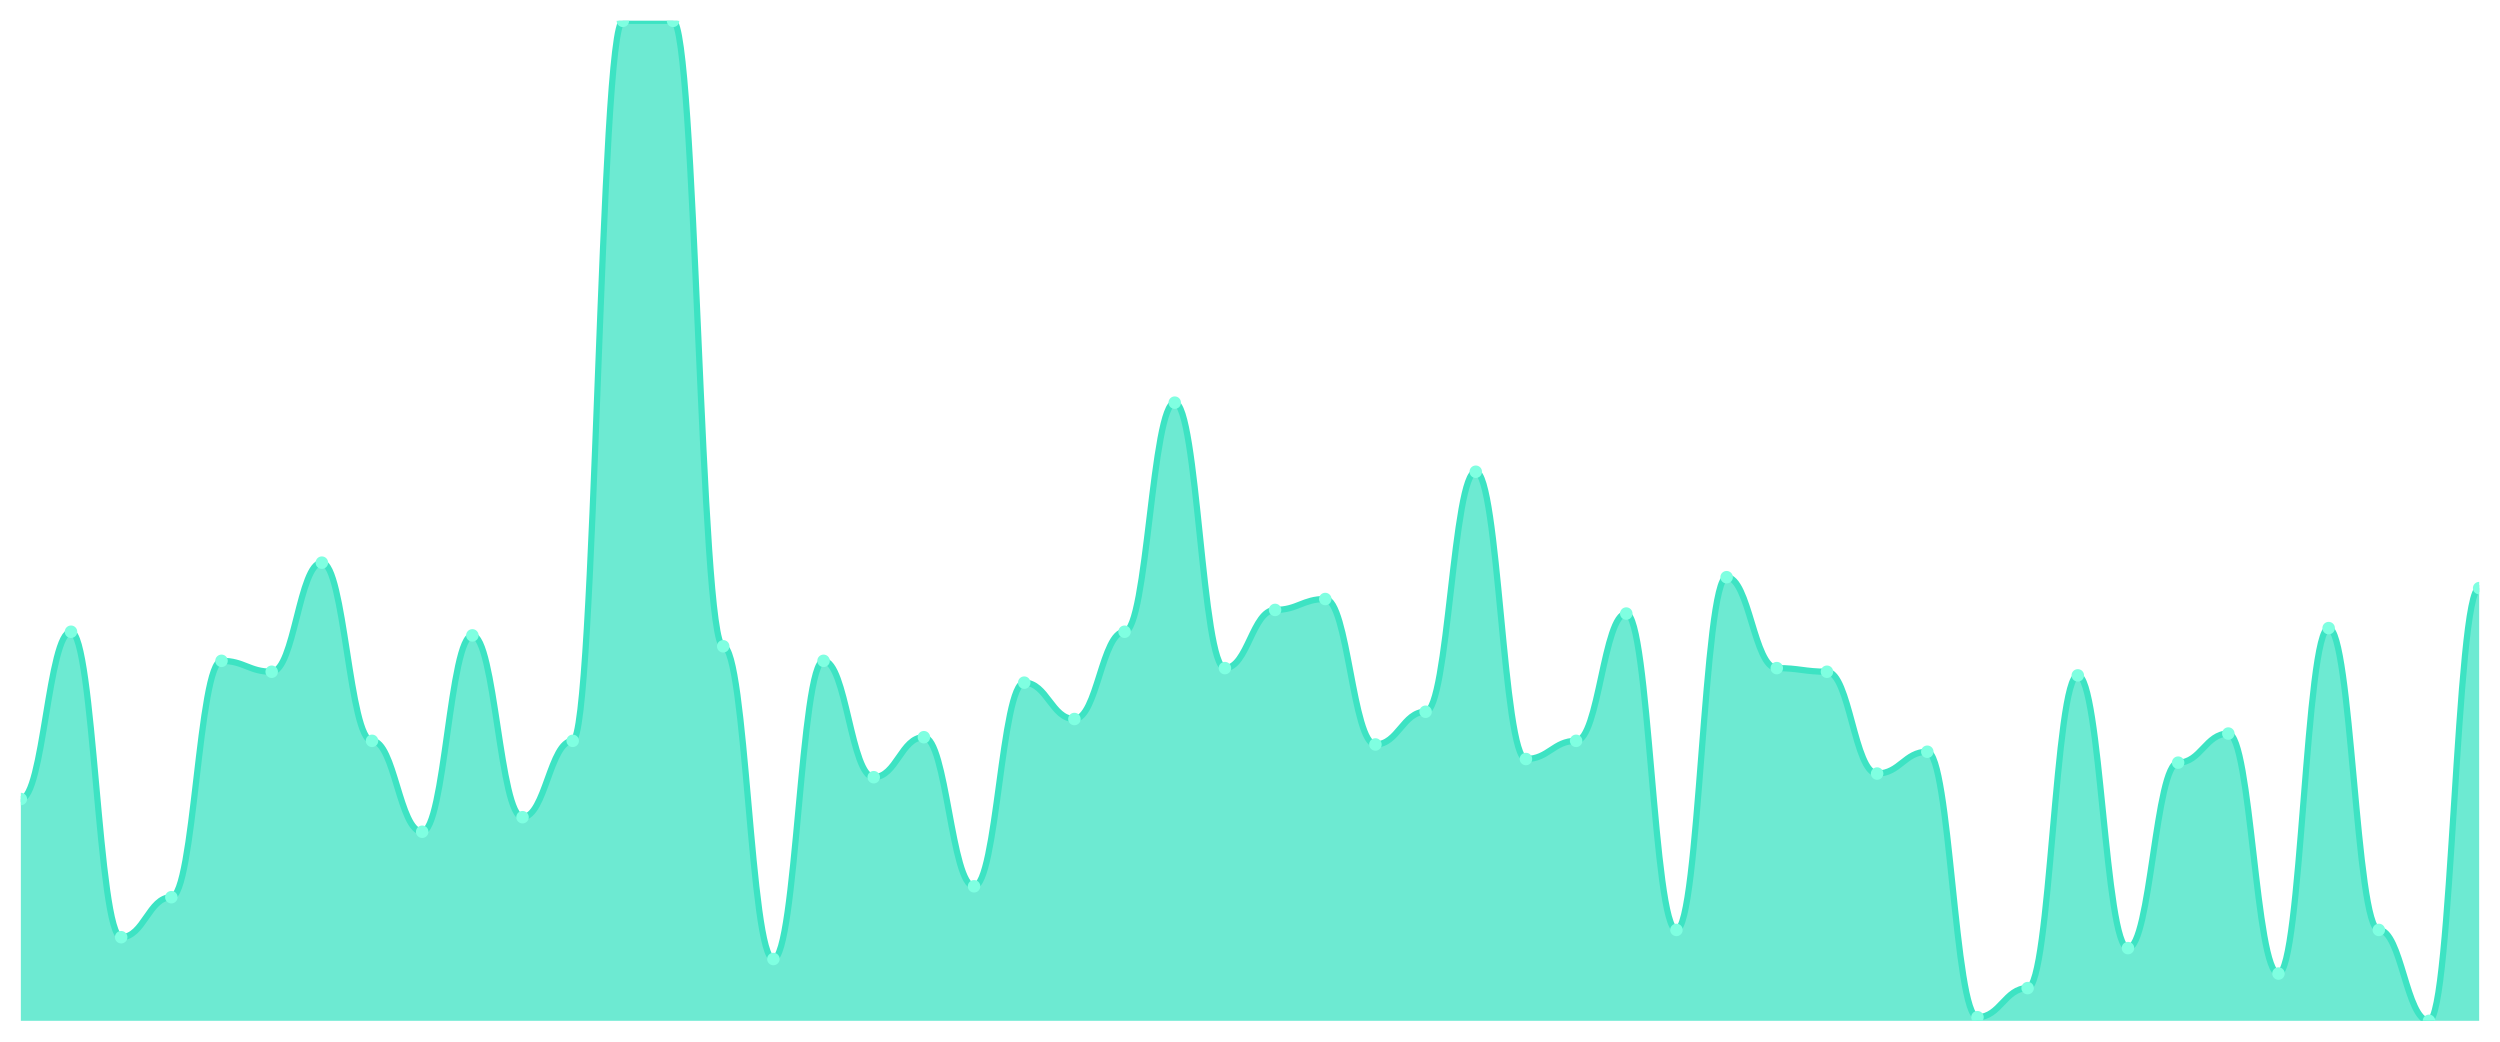
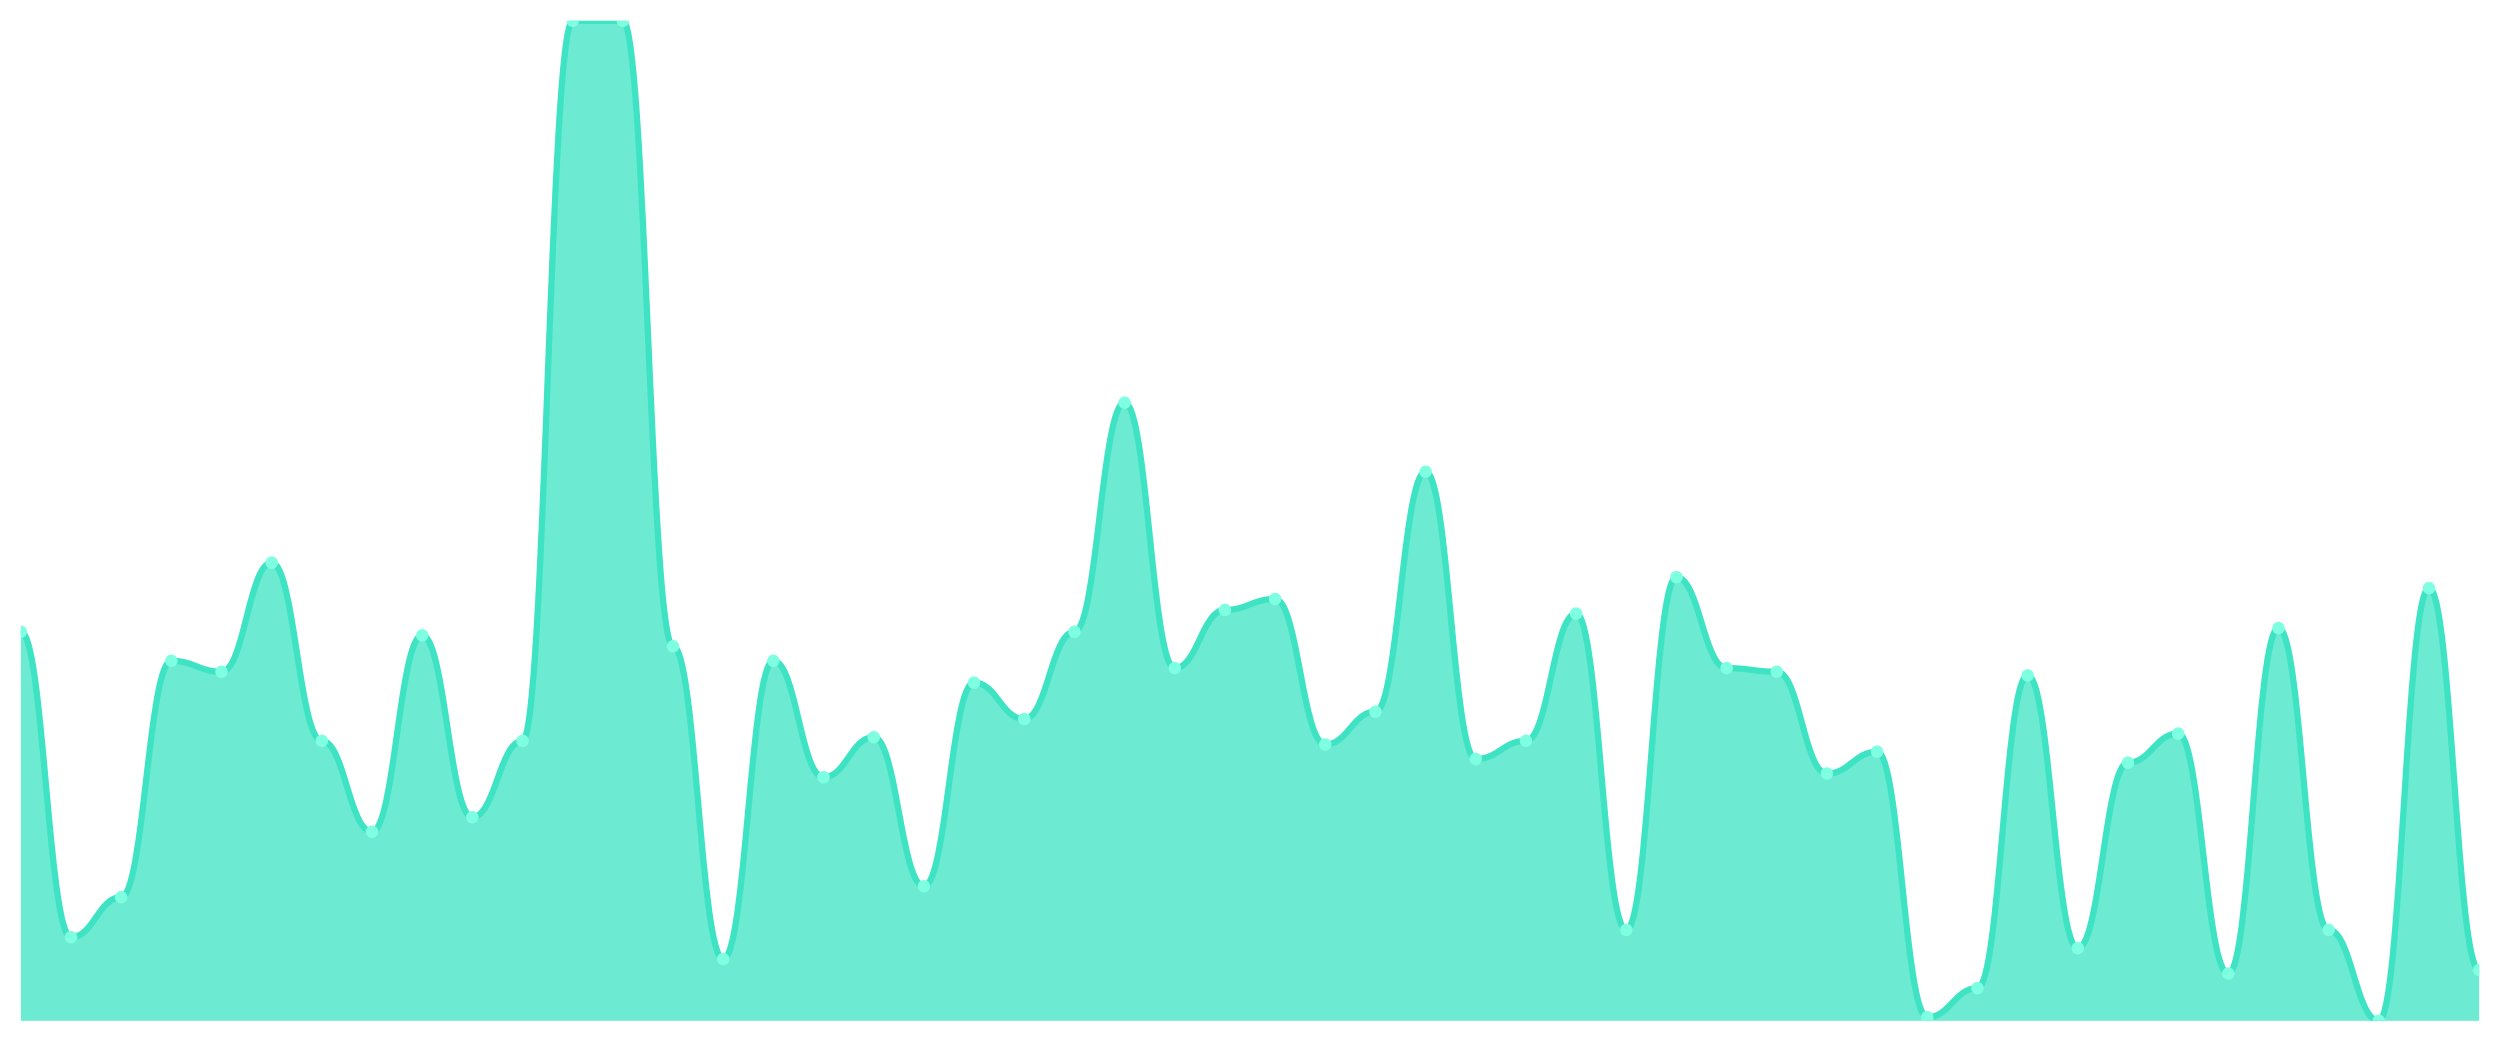
<svg xmlns="http://www.w3.org/2000/svg" viewBox="0 0 1200 500" width="1200" height="500">
  <defs>
    <clipPath id="c">
      <rect x="10" y="10" width="1180" height="480" />
    </clipPath>
  </defs>
  <rect width="1200" height="500" fill="none" />
  <g clip-path="url(#c)">
-     <path d="M 10,490 L 10,383.527 C 20.837,383.527 23.245,303.236 34.082,303.236 C 44.918,303.236 47.327,449.855 58.163,449.855 C 69,449.855 71.408,430.655 82.245,430.655 C 93.082,430.655 95.49,317.2 106.327,317.2 C 117.163,317.2 119.571,322.436 130.408,322.436 C 141.245,322.436 143.653,270.073 154.49,270.073 C 165.327,270.073 167.735,355.6 178.571,355.6 C 189.408,355.6 191.816,399.236 202.653,399.236 C 213.49,399.236 215.898,304.982 226.735,304.982 C 237.571,304.982 239.98,392.255 250.816,392.255 C 261.653,392.255 264.061,355.6 274.898,355.6 C 285.735,355.6 288.143,10 298.98,10 C 309.816,10 312.224,10 323.061,10 C 333.898,10 336.306,310.218 347.143,310.218 C 357.98,310.218 360.388,460.327 371.224,460.327 C 382.061,460.327 384.469,317.2 395.306,317.2 C 406.143,317.2 408.551,373.055 419.388,373.055 C 430.224,373.055 432.633,353.855 443.469,353.855 C 454.306,353.855 456.714,425.418 467.551,425.418 C 478.388,425.418 480.796,327.673 491.633,327.673 C 502.469,327.673 504.878,345.127 515.714,345.127 C 526.551,345.127 528.959,303.236 539.796,303.236 C 550.633,303.236 553.041,193.273 563.878,193.273 C 574.714,193.273 577.122,320.691 587.959,320.691 C 598.796,320.691 601.204,292.764 612.041,292.764 C 622.878,292.764 625.286,287.527 636.122,287.527 C 646.959,287.527 649.367,357.345 660.204,357.345 C 671.041,357.345 673.449,341.636 684.286,341.636 C 695.122,341.636 697.531,226.436 708.367,226.436 C 719.204,226.436 721.612,364.327 732.449,364.327 C 743.286,364.327 745.694,355.6 756.531,355.6 C 767.367,355.6 769.776,294.509 780.612,294.509 C 791.449,294.509 793.857,446.364 804.694,446.364 C 815.531,446.364 817.939,277.055 828.776,277.055 C 839.612,277.055 842.02,320.691 852.857,320.691 C 863.694,320.691 866.102,322.436 876.939,322.436 C 887.776,322.436 890.184,371.309 901.02,371.309 C 911.857,371.309 914.265,360.836 925.102,360.836 C 935.939,360.836 938.347,488.255 949.184,488.255 C 960.02,488.255 962.429,474.291 973.265,474.291 C 984.102,474.291 986.51,324.182 997.347,324.182 C 1008.184,324.182 1010.592,455.091 1021.429,455.091 C 1032.265,455.091 1034.673,366.073 1045.51,366.073 C 1056.347,366.073 1058.755,352.109 1069.592,352.109 C 1080.429,352.109 1082.837,467.309 1093.673,467.309 C 1104.51,467.309 1106.918,301.491 1117.755,301.491 C 1128.592,301.491 1131,446.364 1141.837,446.364 C 1152.673,446.364 1155.082,490 1165.918,490 C 1176.755,490 1179.163,282.291 1190,282.291 L 1190,490 Z" fill="rgba(61,227,195,0.75)" />
-     <path d="M 10,383.527 C 20.837,383.527 23.245,303.236 34.082,303.236 C 44.918,303.236 47.327,449.855 58.163,449.855 C 69,449.855 71.408,430.655 82.245,430.655 C 93.082,430.655 95.49,317.2 106.327,317.2 C 117.163,317.2 119.571,322.436 130.408,322.436 C 141.245,322.436 143.653,270.073 154.49,270.073 C 165.327,270.073 167.735,355.6 178.571,355.6 C 189.408,355.6 191.816,399.236 202.653,399.236 C 213.49,399.236 215.898,304.982 226.735,304.982 C 237.571,304.982 239.98,392.255 250.816,392.255 C 261.653,392.255 264.061,355.6 274.898,355.6 C 285.735,355.6 288.143,10 298.98,10 C 309.816,10 312.224,10 323.061,10 C 333.898,10 336.306,310.218 347.143,310.218 C 357.98,310.218 360.388,460.327 371.224,460.327 C 382.061,460.327 384.469,317.2 395.306,317.2 C 406.143,317.2 408.551,373.055 419.388,373.055 C 430.224,373.055 432.633,353.855 443.469,353.855 C 454.306,353.855 456.714,425.418 467.551,425.418 C 478.388,425.418 480.796,327.673 491.633,327.673 C 502.469,327.673 504.878,345.127 515.714,345.127 C 526.551,345.127 528.959,303.236 539.796,303.236 C 550.633,303.236 553.041,193.273 563.878,193.273 C 574.714,193.273 577.122,320.691 587.959,320.691 C 598.796,320.691 601.204,292.764 612.041,292.764 C 622.878,292.764 625.286,287.527 636.122,287.527 C 646.959,287.527 649.367,357.345 660.204,357.345 C 671.041,357.345 673.449,341.636 684.286,341.636 C 695.122,341.636 697.531,226.436 708.367,226.436 C 719.204,226.436 721.612,364.327 732.449,364.327 C 743.286,364.327 745.694,355.6 756.531,355.6 C 767.367,355.6 769.776,294.509 780.612,294.509 C 791.449,294.509 793.857,446.364 804.694,446.364 C 815.531,446.364 817.939,277.055 828.776,277.055 C 839.612,277.055 842.02,320.691 852.857,320.691 C 863.694,320.691 866.102,322.436 876.939,322.436 C 887.776,322.436 890.184,371.309 901.02,371.309 C 911.857,371.309 914.265,360.836 925.102,360.836 C 935.939,360.836 938.347,488.255 949.184,488.255 C 960.02,488.255 962.429,474.291 973.265,474.291 C 984.102,474.291 986.51,324.182 997.347,324.182 C 1008.184,324.182 1010.592,455.091 1021.429,455.091 C 1032.265,455.091 1034.673,366.073 1045.51,366.073 C 1056.347,366.073 1058.755,352.109 1069.592,352.109 C 1080.429,352.109 1082.837,467.309 1093.673,467.309 C 1104.51,467.309 1106.918,301.491 1117.755,301.491 C 1128.592,301.491 1131,446.364 1141.837,446.364 C 1152.673,446.364 1155.082,490 1165.918,490 C 1176.755,490 1179.163,282.291 1190,282.291" fill="none" stroke="#3de3c3" stroke-width="3" stroke-linecap="round" stroke-linejoin="round" />
-     <circle cx="10" cy="383.527" r="3" fill="#7fffe1" />
-     <circle cx="34.082" cy="303.236" r="3" fill="#7fffe1" />
-     <circle cx="58.163" cy="449.855" r="3" fill="#7fffe1" />
-     <circle cx="82.245" cy="430.655" r="3" fill="#7fffe1" />
-     <circle cx="106.327" cy="317.2" r="3" fill="#7fffe1" />
-     <circle cx="130.408" cy="322.436" r="3" fill="#7fffe1" />
-     <circle cx="154.49" cy="270.073" r="3" fill="#7fffe1" />
-     <circle cx="178.571" cy="355.6" r="3" fill="#7fffe1" />
-     <circle cx="202.653" cy="399.236" r="3" fill="#7fffe1" />
-     <circle cx="226.735" cy="304.982" r="3" fill="#7fffe1" />
-     <circle cx="250.816" cy="392.255" r="3" fill="#7fffe1" />
-     <circle cx="274.898" cy="355.6" r="3" fill="#7fffe1" />
+     <path d="M 10,490 L 10,303.236 C 20.837,303.236 23.245,449.855 34.082,449.855 C 44.918,449.855 47.327,430.655 58.163,430.655 C 69,430.655 71.408,317.2 82.245,317.2 C 93.082,317.2 95.49,322.436 106.327,322.436 C 117.163,322.436 119.571,270.073 130.408,270.073 C 141.245,270.073 143.653,355.6 154.49,355.6 C 165.327,355.6 167.735,399.236 178.571,399.236 C 189.408,399.236 191.816,304.982 202.653,304.982 C 213.49,304.982 215.898,392.255 226.735,392.255 C 237.571,392.255 239.98,355.6 250.816,355.6 C 261.653,355.6 264.061,10 274.898,10 C 285.735,10 288.143,10 298.98,10 C 309.816,10 312.224,310.218 323.061,310.218 C 333.898,310.218 336.306,460.327 347.143,460.327 C 357.98,460.327 360.388,317.2 371.224,317.2 C 382.061,317.2 384.469,373.055 395.306,373.055 C 406.143,373.055 408.551,353.855 419.388,353.855 C 430.224,353.855 432.633,425.418 443.469,425.418 C 454.306,425.418 456.714,327.673 467.551,327.673 C 478.388,327.673 480.796,345.127 491.633,345.127 C 502.469,345.127 504.878,303.236 515.714,303.236 C 526.551,303.236 528.959,193.273 539.796,193.273 C 550.633,193.273 553.041,320.691 563.878,320.691 C 574.714,320.691 577.122,292.764 587.959,292.764 C 598.796,292.764 601.204,287.527 612.041,287.527 C 622.878,287.527 625.286,357.345 636.122,357.345 C 646.959,357.345 649.367,341.636 660.204,341.636 C 671.041,341.636 673.449,226.436 684.286,226.436 C 695.122,226.436 697.531,364.327 708.367,364.327 C 719.204,364.327 721.612,355.6 732.449,355.6 C 743.286,355.6 745.694,294.509 756.531,294.509 C 767.367,294.509 769.776,446.364 780.612,446.364 C 791.449,446.364 793.857,277.055 804.694,277.055 C 815.531,277.055 817.939,320.691 828.776,320.691 C 839.612,320.691 842.02,322.436 852.857,322.436 C 863.694,322.436 866.102,371.309 876.939,371.309 C 887.776,371.309 890.184,360.836 901.02,360.836 C 911.857,360.836 914.265,488.255 925.102,488.255 C 935.939,488.255 938.347,474.291 949.184,474.291 C 960.02,474.291 962.429,324.182 973.265,324.182 C 984.102,324.182 986.51,455.091 997.347,455.091 C 1008.184,455.091 1010.592,366.073 1021.429,366.073 C 1032.265,366.073 1034.673,352.109 1045.51,352.109 C 1056.347,352.109 1058.755,467.309 1069.592,467.309 C 1080.429,467.309 1082.837,301.491 1093.673,301.491 C 1104.51,301.491 1106.918,446.364 1117.755,446.364 C 1128.592,446.364 1131,490 1141.837,490 C 1152.673,490 1155.082,282.291 1165.918,282.291 C 1176.755,282.291 1179.163,465.564 1190,465.564 L 1190,490 Z" fill="rgba(61,227,195,0.75)" />
+     <path d="M 10,303.236 C 20.837,303.236 23.245,449.855 34.082,449.855 C 44.918,449.855 47.327,430.655 58.163,430.655 C 69,430.655 71.408,317.2 82.245,317.2 C 93.082,317.2 95.49,322.436 106.327,322.436 C 117.163,322.436 119.571,270.073 130.408,270.073 C 141.245,270.073 143.653,355.6 154.49,355.6 C 165.327,355.6 167.735,399.236 178.571,399.236 C 189.408,399.236 191.816,304.982 202.653,304.982 C 213.49,304.982 215.898,392.255 226.735,392.255 C 237.571,392.255 239.98,355.6 250.816,355.6 C 261.653,355.6 264.061,10 274.898,10 C 285.735,10 288.143,10 298.98,10 C 309.816,10 312.224,310.218 323.061,310.218 C 333.898,310.218 336.306,460.327 347.143,460.327 C 357.98,460.327 360.388,317.2 371.224,317.2 C 382.061,317.2 384.469,373.055 395.306,373.055 C 406.143,373.055 408.551,353.855 419.388,353.855 C 430.224,353.855 432.633,425.418 443.469,425.418 C 454.306,425.418 456.714,327.673 467.551,327.673 C 478.388,327.673 480.796,345.127 491.633,345.127 C 502.469,345.127 504.878,303.236 515.714,303.236 C 526.551,303.236 528.959,193.273 539.796,193.273 C 550.633,193.273 553.041,320.691 563.878,320.691 C 574.714,320.691 577.122,292.764 587.959,292.764 C 598.796,292.764 601.204,287.527 612.041,287.527 C 622.878,287.527 625.286,357.345 636.122,357.345 C 646.959,357.345 649.367,341.636 660.204,341.636 C 671.041,341.636 673.449,226.436 684.286,226.436 C 695.122,226.436 697.531,364.327 708.367,364.327 C 719.204,364.327 721.612,355.6 732.449,355.6 C 743.286,355.6 745.694,294.509 756.531,294.509 C 767.367,294.509 769.776,446.364 780.612,446.364 C 791.449,446.364 793.857,277.055 804.694,277.055 C 815.531,277.055 817.939,320.691 828.776,320.691 C 839.612,320.691 842.02,322.436 852.857,322.436 C 863.694,322.436 866.102,371.309 876.939,371.309 C 887.776,371.309 890.184,360.836 901.02,360.836 C 911.857,360.836 914.265,488.255 925.102,488.255 C 935.939,488.255 938.347,474.291 949.184,474.291 C 960.02,474.291 962.429,324.182 973.265,324.182 C 984.102,324.182 986.51,455.091 997.347,455.091 C 1008.184,455.091 1010.592,366.073 1021.429,366.073 C 1032.265,366.073 1034.673,352.109 1045.51,352.109 C 1056.347,352.109 1058.755,467.309 1069.592,467.309 C 1080.429,467.309 1082.837,301.491 1093.673,301.491 C 1104.51,301.491 1106.918,446.364 1117.755,446.364 C 1128.592,446.364 1131,490 1141.837,490 C 1152.673,490 1155.082,282.291 1165.918,282.291 C 1176.755,282.291 1179.163,465.564 1190,465.564" fill="none" stroke="#3de3c3" stroke-width="3" stroke-linecap="round" stroke-linejoin="round" />
+     <circle cx="10" cy="303.236" r="3" fill="#7fffe1" />
+     <circle cx="34.082" cy="449.855" r="3" fill="#7fffe1" />
+     <circle cx="58.163" cy="430.655" r="3" fill="#7fffe1" />
+     <circle cx="82.245" cy="317.2" r="3" fill="#7fffe1" />
+     <circle cx="106.327" cy="322.436" r="3" fill="#7fffe1" />
+     <circle cx="130.408" cy="270.073" r="3" fill="#7fffe1" />
+     <circle cx="154.49" cy="355.6" r="3" fill="#7fffe1" />
+     <circle cx="178.571" cy="399.236" r="3" fill="#7fffe1" />
+     <circle cx="202.653" cy="304.982" r="3" fill="#7fffe1" />
+     <circle cx="226.735" cy="392.255" r="3" fill="#7fffe1" />
+     <circle cx="250.816" cy="355.6" r="3" fill="#7fffe1" />
+     <circle cx="274.898" cy="10" r="3" fill="#7fffe1" />
    <circle cx="298.98" cy="10" r="3" fill="#7fffe1" />
-     <circle cx="323.061" cy="10" r="3" fill="#7fffe1" />
-     <circle cx="347.143" cy="310.218" r="3" fill="#7fffe1" />
-     <circle cx="371.224" cy="460.327" r="3" fill="#7fffe1" />
-     <circle cx="395.306" cy="317.2" r="3" fill="#7fffe1" />
-     <circle cx="419.388" cy="373.055" r="3" fill="#7fffe1" />
-     <circle cx="443.469" cy="353.855" r="3" fill="#7fffe1" />
-     <circle cx="467.551" cy="425.418" r="3" fill="#7fffe1" />
-     <circle cx="491.633" cy="327.673" r="3" fill="#7fffe1" />
-     <circle cx="515.714" cy="345.127" r="3" fill="#7fffe1" />
-     <circle cx="539.796" cy="303.236" r="3" fill="#7fffe1" />
-     <circle cx="563.878" cy="193.273" r="3" fill="#7fffe1" />
-     <circle cx="587.959" cy="320.691" r="3" fill="#7fffe1" />
-     <circle cx="612.041" cy="292.764" r="3" fill="#7fffe1" />
-     <circle cx="636.122" cy="287.527" r="3" fill="#7fffe1" />
-     <circle cx="660.204" cy="357.345" r="3" fill="#7fffe1" />
-     <circle cx="684.286" cy="341.636" r="3" fill="#7fffe1" />
-     <circle cx="708.367" cy="226.436" r="3" fill="#7fffe1" />
-     <circle cx="732.449" cy="364.327" r="3" fill="#7fffe1" />
-     <circle cx="756.531" cy="355.6" r="3" fill="#7fffe1" />
-     <circle cx="780.612" cy="294.509" r="3" fill="#7fffe1" />
-     <circle cx="804.694" cy="446.364" r="3" fill="#7fffe1" />
-     <circle cx="828.776" cy="277.055" r="3" fill="#7fffe1" />
-     <circle cx="852.857" cy="320.691" r="3" fill="#7fffe1" />
-     <circle cx="876.939" cy="322.436" r="3" fill="#7fffe1" />
-     <circle cx="901.02" cy="371.309" r="3" fill="#7fffe1" />
-     <circle cx="925.102" cy="360.836" r="3" fill="#7fffe1" />
-     <circle cx="949.184" cy="488.255" r="3" fill="#7fffe1" />
-     <circle cx="973.265" cy="474.291" r="3" fill="#7fffe1" />
-     <circle cx="997.347" cy="324.182" r="3" fill="#7fffe1" />
-     <circle cx="1021.429" cy="455.091" r="3" fill="#7fffe1" />
-     <circle cx="1045.51" cy="366.073" r="3" fill="#7fffe1" />
-     <circle cx="1069.592" cy="352.109" r="3" fill="#7fffe1" />
-     <circle cx="1093.673" cy="467.309" r="3" fill="#7fffe1" />
-     <circle cx="1117.755" cy="301.491" r="3" fill="#7fffe1" />
-     <circle cx="1141.837" cy="446.364" r="3" fill="#7fffe1" />
-     <circle cx="1165.918" cy="490" r="3" fill="#7fffe1" />
-     <circle cx="1190" cy="282.291" r="3" fill="#7fffe1" />
+     <circle cx="323.061" cy="310.218" r="3" fill="#7fffe1" />
+     <circle cx="347.143" cy="460.327" r="3" fill="#7fffe1" />
+     <circle cx="371.224" cy="317.2" r="3" fill="#7fffe1" />
+     <circle cx="395.306" cy="373.055" r="3" fill="#7fffe1" />
+     <circle cx="419.388" cy="353.855" r="3" fill="#7fffe1" />
+     <circle cx="443.469" cy="425.418" r="3" fill="#7fffe1" />
+     <circle cx="467.551" cy="327.673" r="3" fill="#7fffe1" />
+     <circle cx="491.633" cy="345.127" r="3" fill="#7fffe1" />
+     <circle cx="515.714" cy="303.236" r="3" fill="#7fffe1" />
+     <circle cx="539.796" cy="193.273" r="3" fill="#7fffe1" />
+     <circle cx="563.878" cy="320.691" r="3" fill="#7fffe1" />
+     <circle cx="587.959" cy="292.764" r="3" fill="#7fffe1" />
+     <circle cx="612.041" cy="287.527" r="3" fill="#7fffe1" />
+     <circle cx="636.122" cy="357.345" r="3" fill="#7fffe1" />
+     <circle cx="660.204" cy="341.636" r="3" fill="#7fffe1" />
+     <circle cx="684.286" cy="226.436" r="3" fill="#7fffe1" />
+     <circle cx="708.367" cy="364.327" r="3" fill="#7fffe1" />
+     <circle cx="732.449" cy="355.6" r="3" fill="#7fffe1" />
+     <circle cx="756.531" cy="294.509" r="3" fill="#7fffe1" />
+     <circle cx="780.612" cy="446.364" r="3" fill="#7fffe1" />
+     <circle cx="804.694" cy="277.055" r="3" fill="#7fffe1" />
+     <circle cx="828.776" cy="320.691" r="3" fill="#7fffe1" />
+     <circle cx="852.857" cy="322.436" r="3" fill="#7fffe1" />
+     <circle cx="876.939" cy="371.309" r="3" fill="#7fffe1" />
+     <circle cx="901.02" cy="360.836" r="3" fill="#7fffe1" />
+     <circle cx="925.102" cy="488.255" r="3" fill="#7fffe1" />
+     <circle cx="949.184" cy="474.291" r="3" fill="#7fffe1" />
+     <circle cx="973.265" cy="324.182" r="3" fill="#7fffe1" />
+     <circle cx="997.347" cy="455.091" r="3" fill="#7fffe1" />
+     <circle cx="1021.429" cy="366.073" r="3" fill="#7fffe1" />
+     <circle cx="1045.51" cy="352.109" r="3" fill="#7fffe1" />
+     <circle cx="1069.592" cy="467.309" r="3" fill="#7fffe1" />
+     <circle cx="1093.673" cy="301.491" r="3" fill="#7fffe1" />
+     <circle cx="1117.755" cy="446.364" r="3" fill="#7fffe1" />
+     <circle cx="1141.837" cy="490" r="3" fill="#7fffe1" />
+     <circle cx="1165.918" cy="282.291" r="3" fill="#7fffe1" />
+     <circle cx="1190" cy="465.564" r="3" fill="#7fffe1" />
  </g>
</svg>
